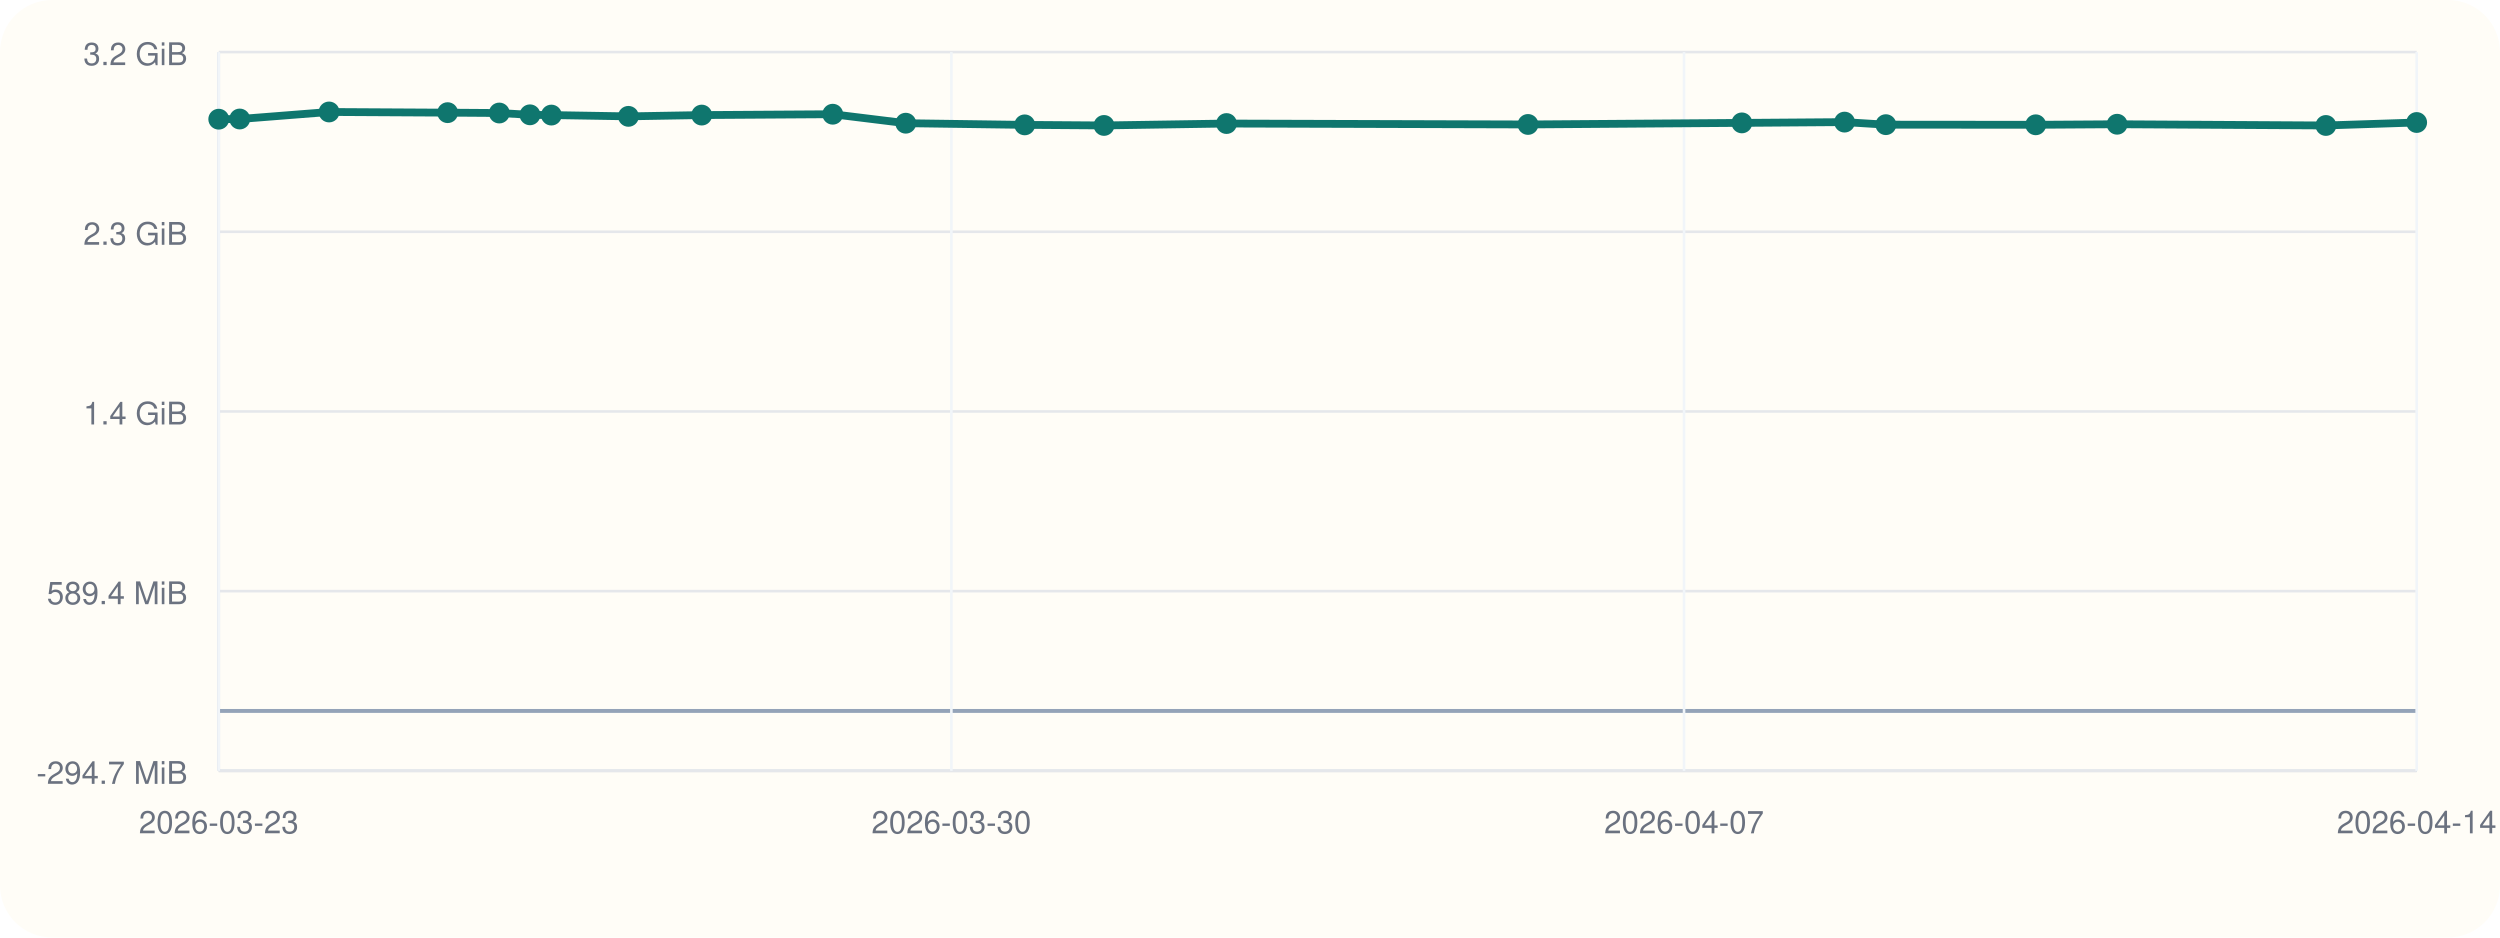
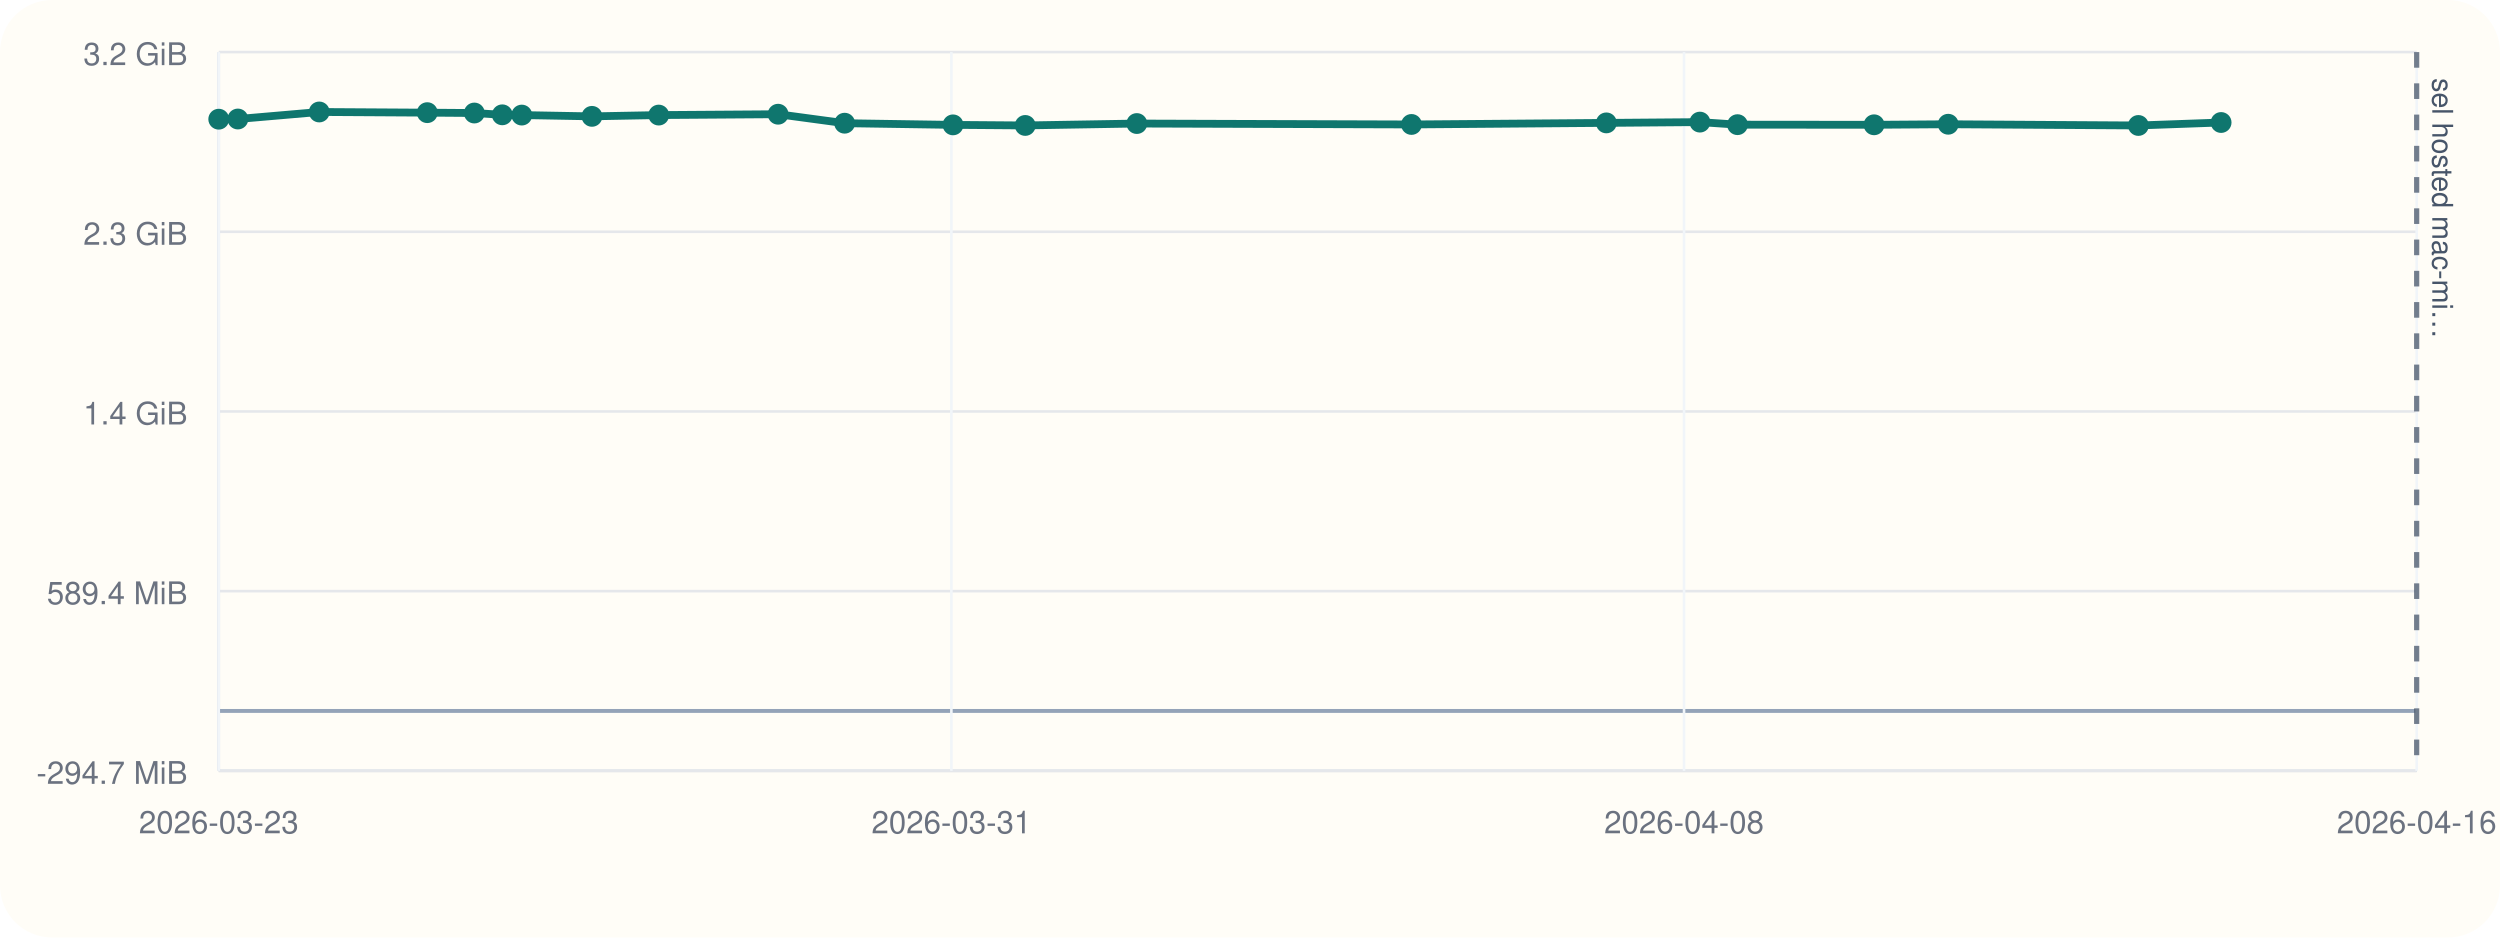
<svg xmlns="http://www.w3.org/2000/svg" viewBox="0 0 960 360">
  <rect width="960" height="360" rx="20" fill="#fffdf7" />
  <line x1="84" y1="296" x2="928" y2="296" stroke="#cbd5e1" stroke-width="1" />
  <line x1="84" y1="20" x2="84" y2="296" stroke="#cbd5e1" stroke-width="1" />
  <line x1="84" y1="273.00" x2="928" y2="273.00" stroke="#94a3b8" stroke-width="1.5" />
  <line x1="84" y1="296.00" x2="928" y2="296.00" stroke="#e5e7eb" stroke-width="1" />
  <text x="72" y="301.00" text-anchor="end" font-size="12" font-family="Helvetica, Arial, sans-serif" fill="#6b7280">-294.7 MiB</text>
  <line x1="84" y1="227.00" x2="928" y2="227.00" stroke="#e5e7eb" stroke-width="1" />
  <text x="72" y="232.00" text-anchor="end" font-size="12" font-family="Helvetica, Arial, sans-serif" fill="#6b7280">589.4 MiB</text>
  <line x1="84" y1="158.00" x2="928" y2="158.00" stroke="#e5e7eb" stroke-width="1" />
  <text x="72" y="163.00" text-anchor="end" font-size="12" font-family="Helvetica, Arial, sans-serif" fill="#6b7280">1.4 GiB</text>
  <line x1="84" y1="89.00" x2="928" y2="89.00" stroke="#e5e7eb" stroke-width="1" />
  <text x="72" y="94.00" text-anchor="end" font-size="12" font-family="Helvetica, Arial, sans-serif" fill="#6b7280">2.3 GiB</text>
  <line x1="84" y1="20.00" x2="928" y2="20.00" stroke="#e5e7eb" stroke-width="1" />
  <text x="72" y="25.00" text-anchor="end" font-size="12" font-family="Helvetica, Arial, sans-serif" fill="#6b7280">3.2 GiB</text>
  <line x1="84.00" y1="20" x2="84.00" y2="296" stroke="#f1f5f9" stroke-width="1" />
  <text x="84.00" y="320" text-anchor="middle" font-size="12" font-family="Helvetica, Arial, sans-serif" fill="#6b7280">2026-03-23</text>
  <line x1="365.33" y1="20" x2="365.33" y2="296" stroke="#f1f5f9" stroke-width="1" />
-   <text x="365.33" y="320" text-anchor="middle" font-size="12" font-family="Helvetica, Arial, sans-serif" fill="#6b7280">2026-03-30</text>
+   <text x="365.33" y="320" text-anchor="middle" font-size="12" font-family="Helvetica, Arial, sans-serif" fill="#6b7280">2026-03-31</text>
  <line x1="646.67" y1="20" x2="646.67" y2="296" stroke="#f1f5f9" stroke-width="1" />
-   <text x="646.67" y="320" text-anchor="middle" font-size="12" font-family="Helvetica, Arial, sans-serif" fill="#6b7280">2026-04-07</text>
+   <text x="646.67" y="320" text-anchor="middle" font-size="12" font-family="Helvetica, Arial, sans-serif" fill="#6b7280">2026-04-08</text>
  <line x1="928.00" y1="20" x2="928.00" y2="296" stroke="#f1f5f9" stroke-width="1" />
-   <text x="928.00" y="320" text-anchor="middle" font-size="12" font-family="Helvetica, Arial, sans-serif" fill="#6b7280">2026-04-14</text>
-   <polyline fill="none" stroke="#0f766e" stroke-width="3" points="84.00,45.77 92.05,45.70 126.36,43.00 171.89,43.26 191.73,43.40 203.51,44.09 211.73,44.19 241.31,44.68 269.46,44.19 319.77,43.86 347.81,47.31 393.49,47.95 423.94,48.17 470.98,47.44 586.75,47.79 668.88,47.19 708.31,46.89 724.17,47.87 781.72,47.92 812.97,47.71 893.14,48.18 928.00,47.04" />
+   <text x="928.00" y="320" text-anchor="middle" font-size="12" font-family="Helvetica, Arial, sans-serif" fill="#6b7280">2026-04-16</text>
+   <line x1="928.00" y1="20" x2="928.00" y2="296" stroke="#475569" stroke-width="2" stroke-dasharray="6 6" opacity="0.75" />
+   <text x="934.00" y="30" transform="rotate(90 934.00 30)" font-size="11" font-family="Helvetica, Arial, sans-serif" fill="#475569">sel hosted mac-mi…</text>
+   <polyline fill="none" stroke="#0f766e" stroke-width="3" points="84.00,45.77 91.34,45.70 122.59,43.00 164.07,43.26 182.15,43.40 192.88,44.09 200.36,44.19 227.31,44.68 252.95,44.19 298.79,43.86 324.34,47.31 365.96,47.95 393.69,48.17 436.54,47.44 542.01,47.79 616.84,47.19 652.76,46.89 667.20,47.87 719.64,47.92 748.11,47.71 821.14,48.18 852.90,47.04" />
  <circle cx="84.00" cy="45.77" r="4" fill="#0f766e" />
-   <circle cx="92.05" cy="45.70" r="4" fill="#0f766e" />
-   <circle cx="126.36" cy="43.00" r="4" fill="#0f766e" />
-   <circle cx="171.89" cy="43.26" r="4" fill="#0f766e" />
-   <circle cx="191.73" cy="43.40" r="4" fill="#0f766e" />
-   <circle cx="203.51" cy="44.09" r="4" fill="#0f766e" />
-   <circle cx="211.73" cy="44.19" r="4" fill="#0f766e" />
-   <circle cx="241.31" cy="44.68" r="4" fill="#0f766e" />
-   <circle cx="269.46" cy="44.19" r="4" fill="#0f766e" />
-   <circle cx="319.77" cy="43.86" r="4" fill="#0f766e" />
-   <circle cx="347.81" cy="47.31" r="4" fill="#0f766e" />
-   <circle cx="393.49" cy="47.95" r="4" fill="#0f766e" />
-   <circle cx="423.94" cy="48.17" r="4" fill="#0f766e" />
-   <circle cx="470.98" cy="47.44" r="4" fill="#0f766e" />
-   <circle cx="586.75" cy="47.79" r="4" fill="#0f766e" />
-   <circle cx="668.88" cy="47.19" r="4" fill="#0f766e" />
-   <circle cx="708.31" cy="46.89" r="4" fill="#0f766e" />
-   <circle cx="724.17" cy="47.87" r="4" fill="#0f766e" />
-   <circle cx="781.72" cy="47.92" r="4" fill="#0f766e" />
-   <circle cx="812.97" cy="47.71" r="4" fill="#0f766e" />
-   <circle cx="893.14" cy="48.18" r="4" fill="#0f766e" />
-   <circle cx="928.00" cy="47.04" r="4" fill="#0f766e" />
+   <circle cx="91.34" cy="45.70" r="4" fill="#0f766e" />
+   <circle cx="122.59" cy="43.00" r="4" fill="#0f766e" />
+   <circle cx="164.07" cy="43.26" r="4" fill="#0f766e" />
+   <circle cx="182.15" cy="43.40" r="4" fill="#0f766e" />
+   <circle cx="192.88" cy="44.09" r="4" fill="#0f766e" />
+   <circle cx="200.36" cy="44.19" r="4" fill="#0f766e" />
+   <circle cx="227.31" cy="44.68" r="4" fill="#0f766e" />
+   <circle cx="252.95" cy="44.19" r="4" fill="#0f766e" />
+   <circle cx="298.79" cy="43.86" r="4" fill="#0f766e" />
+   <circle cx="324.34" cy="47.31" r="4" fill="#0f766e" />
+   <circle cx="365.96" cy="47.95" r="4" fill="#0f766e" />
+   <circle cx="393.69" cy="48.17" r="4" fill="#0f766e" />
+   <circle cx="436.54" cy="47.44" r="4" fill="#0f766e" />
+   <circle cx="542.01" cy="47.79" r="4" fill="#0f766e" />
+   <circle cx="616.84" cy="47.19" r="4" fill="#0f766e" />
+   <circle cx="652.76" cy="46.89" r="4" fill="#0f766e" />
+   <circle cx="667.20" cy="47.87" r="4" fill="#0f766e" />
+   <circle cx="719.64" cy="47.92" r="4" fill="#0f766e" />
+   <circle cx="748.11" cy="47.71" r="4" fill="#0f766e" />
+   <circle cx="821.14" cy="48.18" r="4" fill="#0f766e" />
+   <circle cx="852.90" cy="47.04" r="4" fill="#0f766e" />
</svg>
